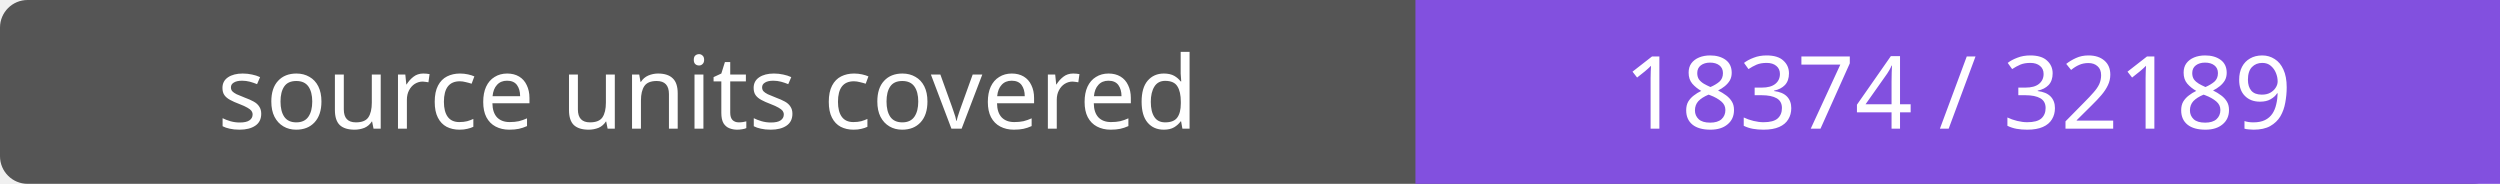
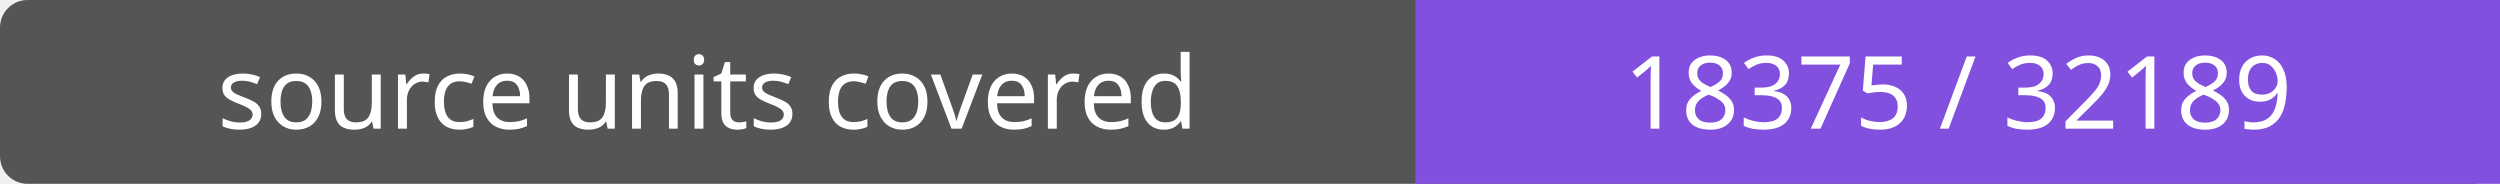
- <svg xmlns="http://www.w3.org/2000/svg" width="272" height="20" role="img" aria-label="source units covered: 18374 / 32189">
+ <svg xmlns="http://www.w3.org/2000/svg" width="272" height="20" role="img" aria-label="source units covered: 18375 / 32189">
  <rect width="272" height="20" rx="3" fill="#555" />
  <path fill="#8250df" d="M154 0h118v20H154z" />
  <g fill="#fff" text-anchor="middle" font-family="Verdana,sans-serif" font-size="11">
    <text x="77.0" y="14">source units covered</text>
-     <text x="213.0" y="14">18374 / 32189</text>
+     <text x="213.0" y="14">18375 / 32189</text>
  </g>
</svg>
